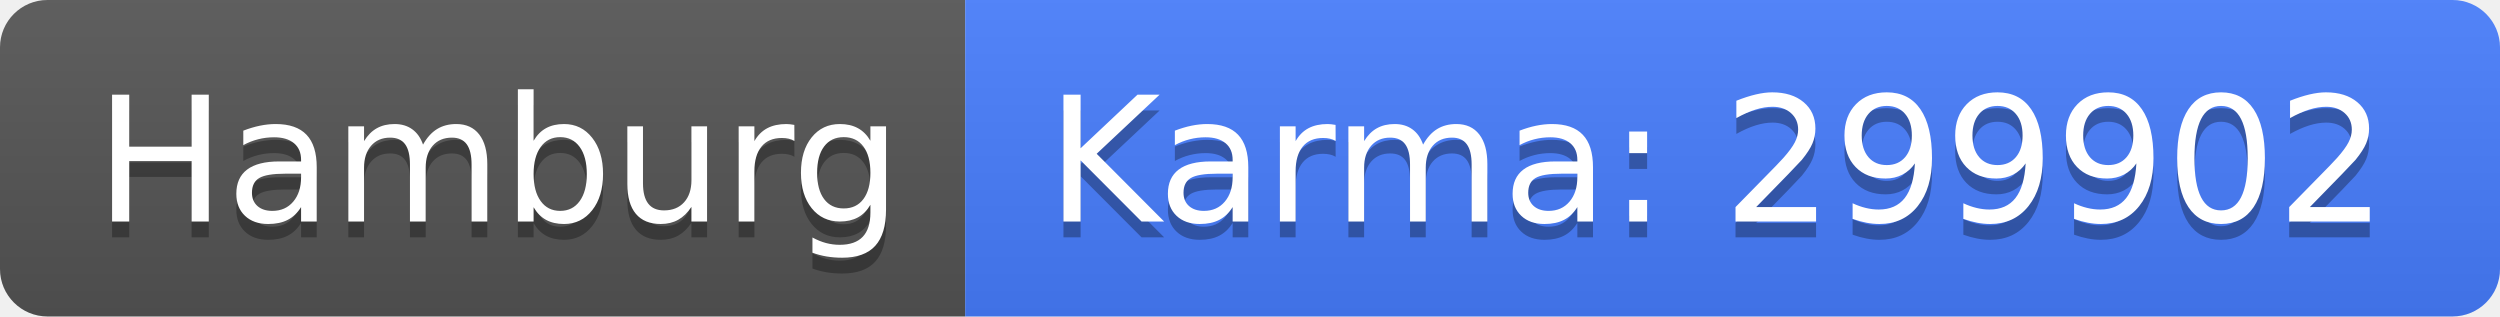
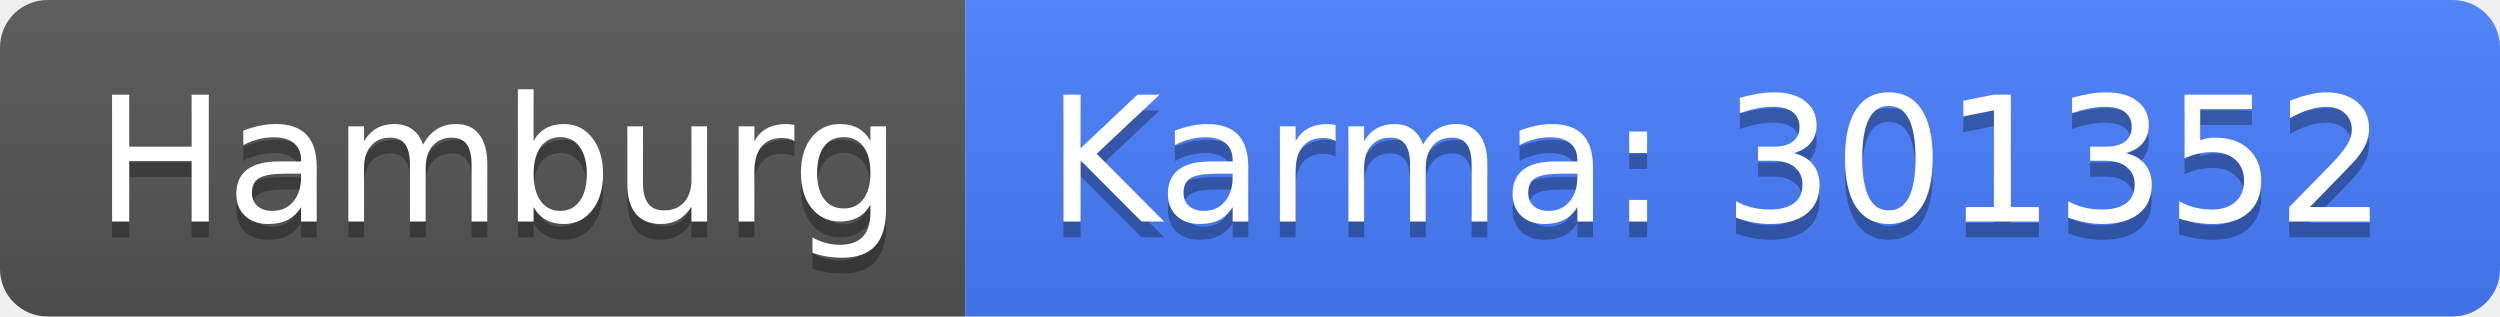
<svg xmlns="http://www.w3.org/2000/svg" width="158" height="20">
  <linearGradient id="b" x2="0" y2="100%">
    <stop offset="0" stop-color="#bbb" stop-opacity=".1" />
    <stop offset="1" stop-opacity=".1" />
  </linearGradient>
  <clipPath id="a">
    <rect width="158" height="20" rx="3" fill="#fff" />
  </clipPath>
  <g clip-path="url(#a)">
    <path fill="#555" d="M0 0h61v20H0z" />
    <path fill="#477eff" d="M61 0h97v20H61z" />
    <path fill="url(#b)" d="M0 0h158v20H0z" />
  </g>
  <g fill="#fff" text-anchor="middle" font-family="DejaVu Sans,Verdana,Geneva,sans-serif" font-size="110">
    <text x="315" y="150" fill="#010101" fill-opacity=".3" transform="scale(.1)" textLength="510">Hamburg</text>
    <text x="315" y="140" transform="scale(.1)" textLength="510">Hamburg</text>
-     <text x="1085" y="150" fill="#010101" fill-opacity=".3" transform="scale(.1)" textLength="870">Karma: 299902</text>
-     <text x="1085" y="140" transform="scale(.1)" textLength="870">Karma: 299902</text>
+     <text x="1085" y="150" fill="#010101" fill-opacity=".3" transform="scale(.1)" textLength="870">Karma: 301352</text>
+     <text x="1085" y="140" transform="scale(.1)" textLength="870">Karma: 301352</text>
  </g>
</svg>
